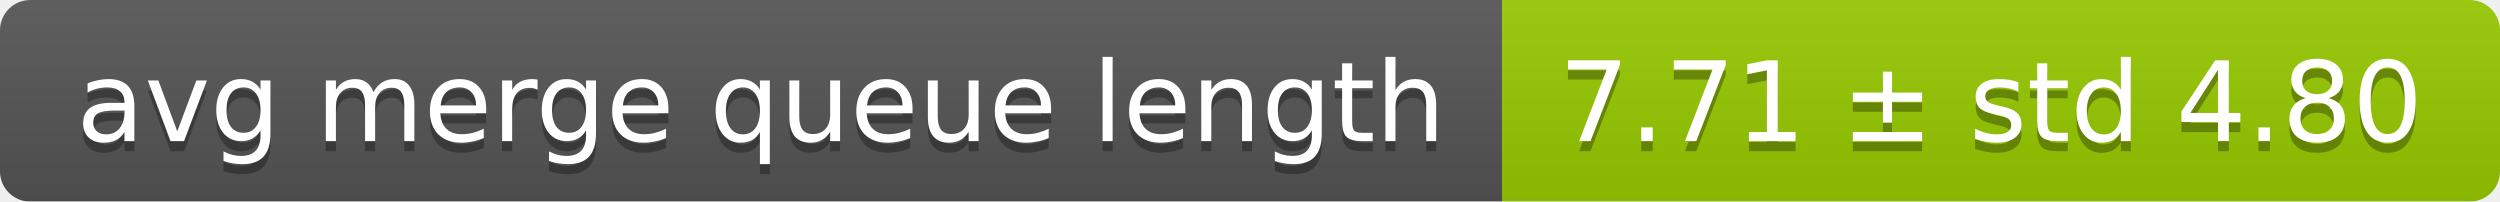
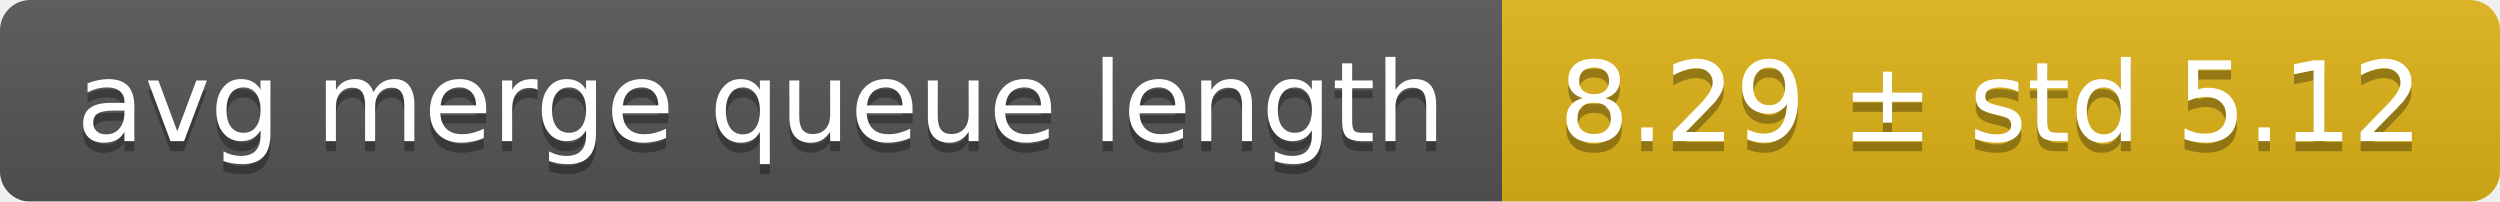
<svg xmlns="http://www.w3.org/2000/svg" width="248" height="20">
  <linearGradient id="smooth" x2="0" y2="100%">
    <stop offset="0" stop-color="#bbb" stop-opacity=".1" />
    <stop offset="1" stop-opacity=".1" />
  </linearGradient>
  <mask id="round">
    <rect width="248" height="20" rx="3" fill="#fff" />
  </mask>
  <g mask="url(#round)">
    <rect width="149" height="20" fill="#555" />
-     <rect x="149" width="99" height="20" fill="#97ca00" />
+     <rect x="149" width="99" height="20" fill="#dfb317" />
    <rect width="248" height="20" fill="url(#smooth)" />
  </g>
  <g fill="#fff" text-anchor="middle" font-family="DejaVu Sans,Verdana,Geneva,sans-serif" font-size="11">
    <text x="75.5" y="15" fill="#010101" fill-opacity=".3">avg merge queue length</text>
    <text x="75.5" y="14">avg merge queue length</text>
-     <text x="197.5" y="15" fill="#010101" fill-opacity=".3">7.71 ± std 4.80</text>
-     <text x="197.5" y="14">7.71 ± std 4.80</text>
+     <text x="197.5" y="15" fill="#010101" fill-opacity=".3">8.29 ± std 5.12</text>
+     <text x="197.5" y="14">8.29 ± std 5.12</text>
  </g>
</svg>
